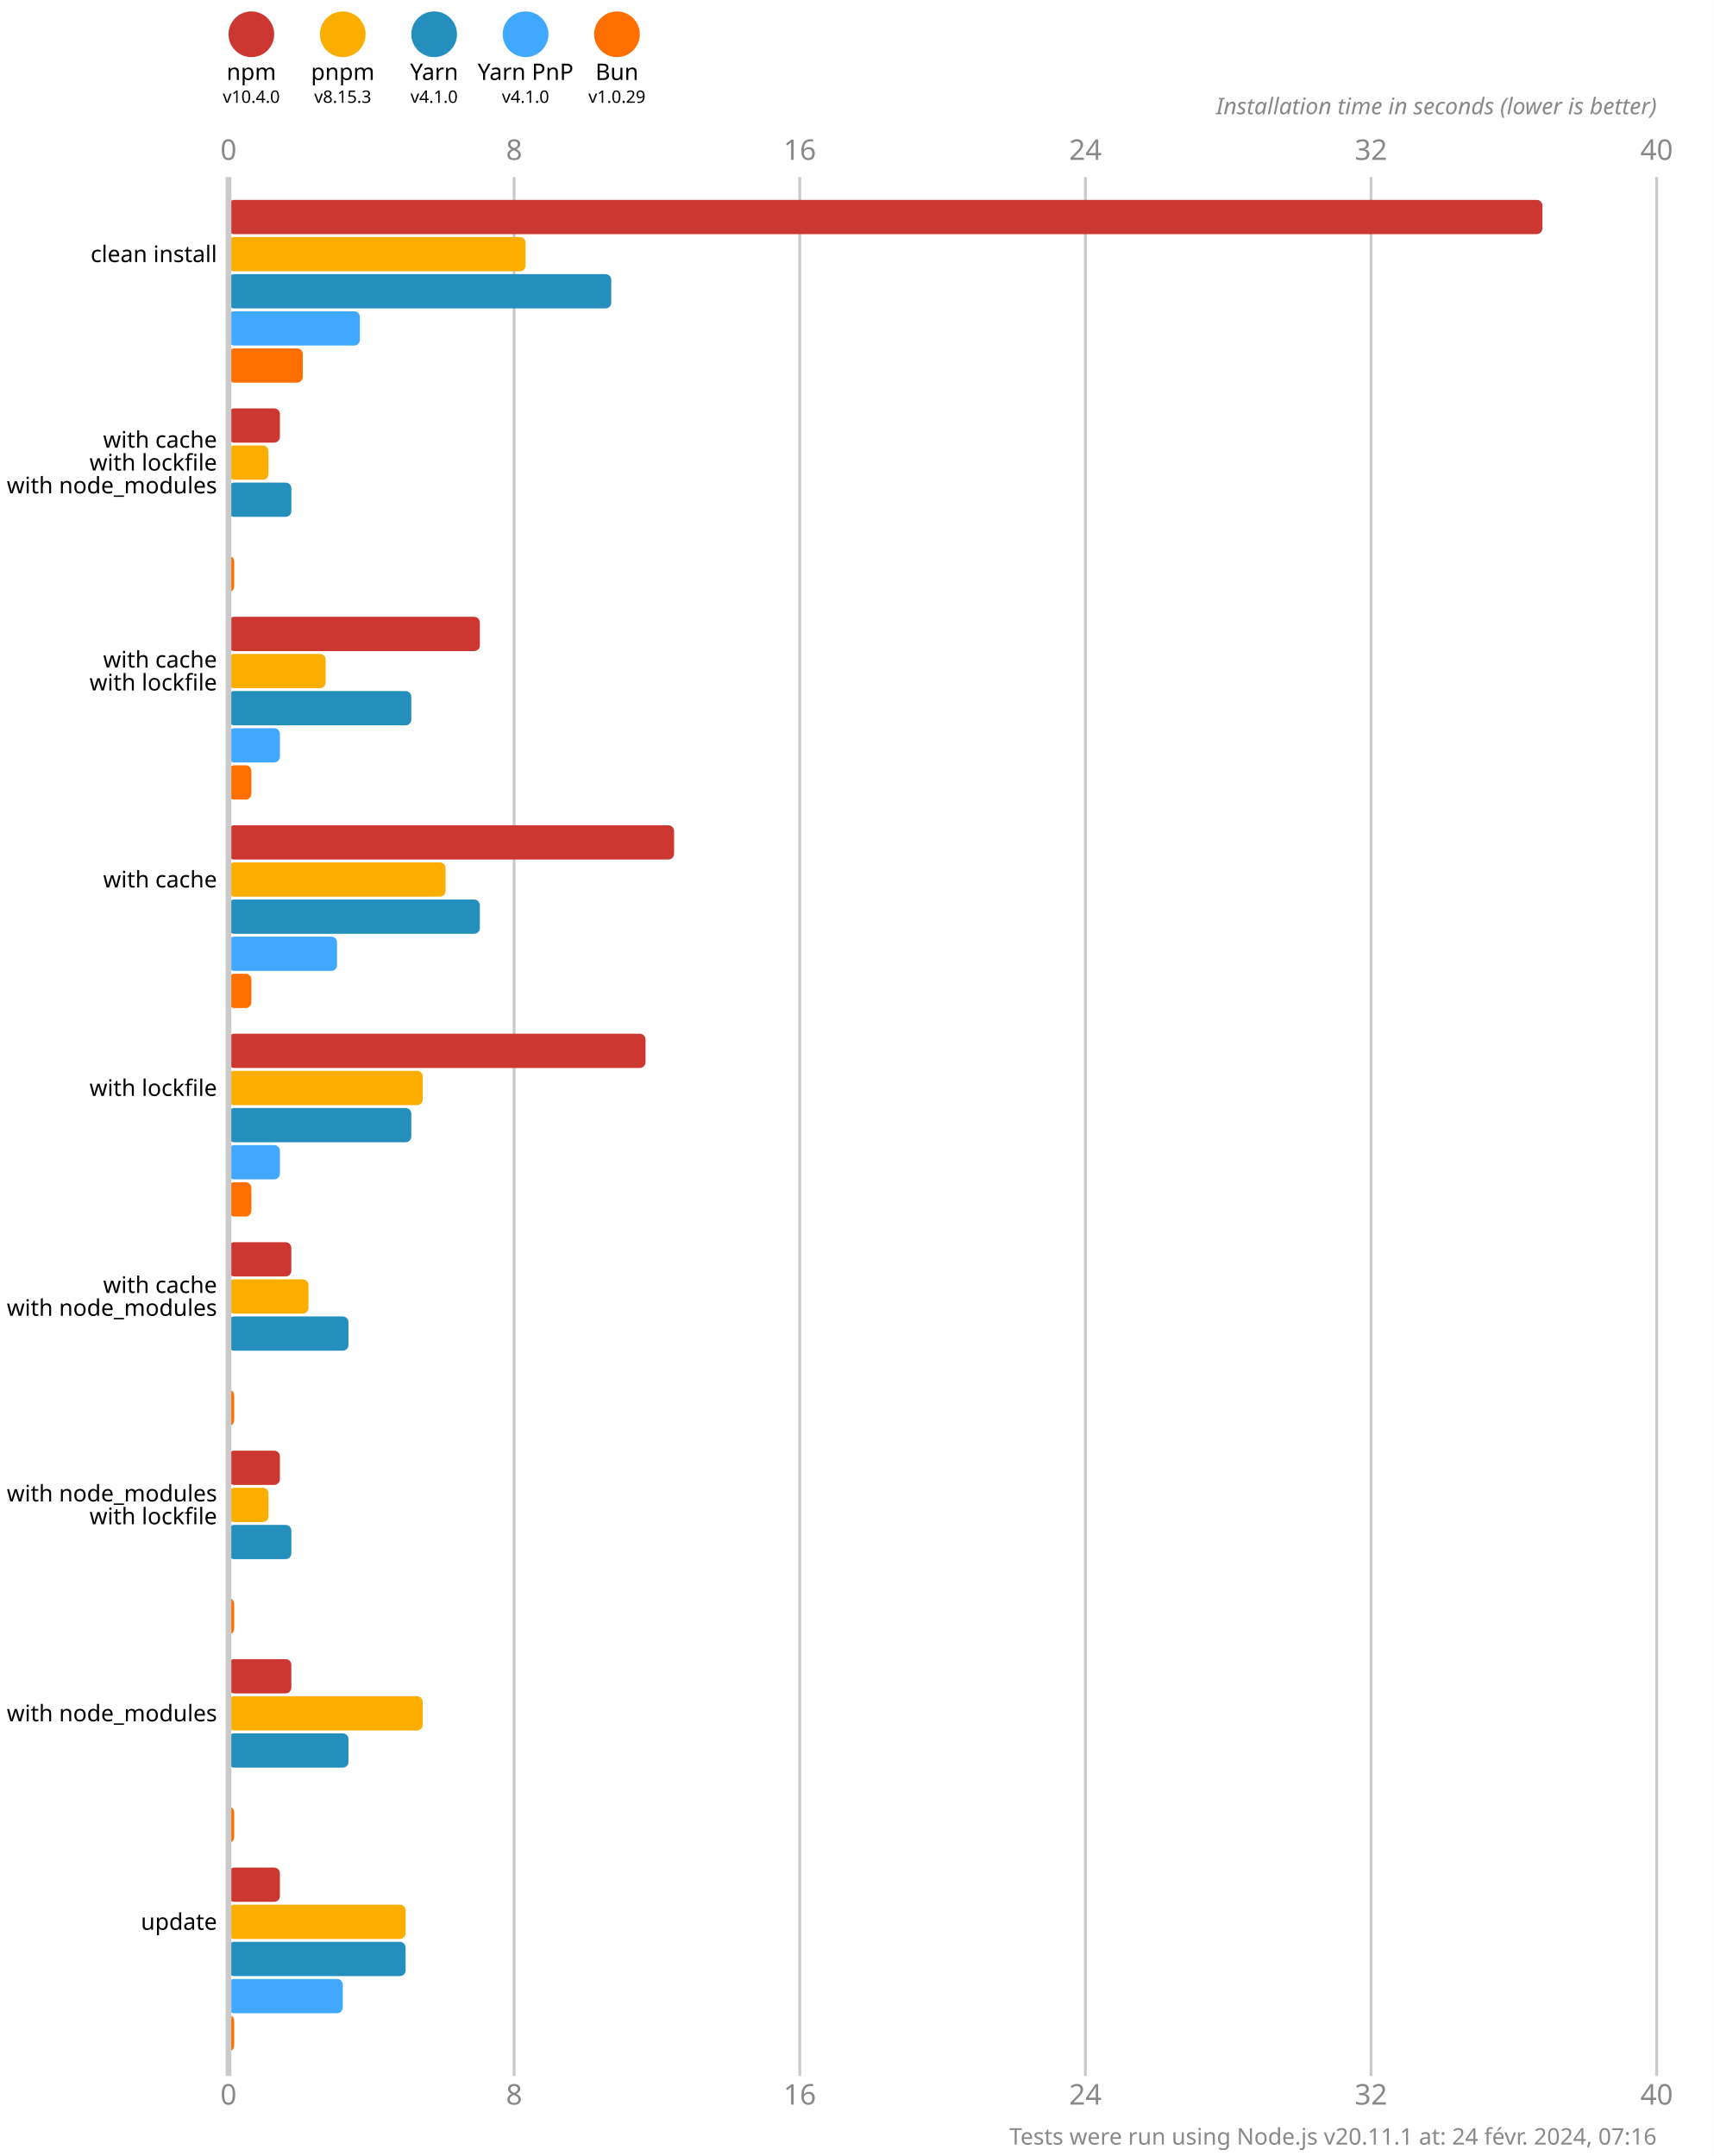
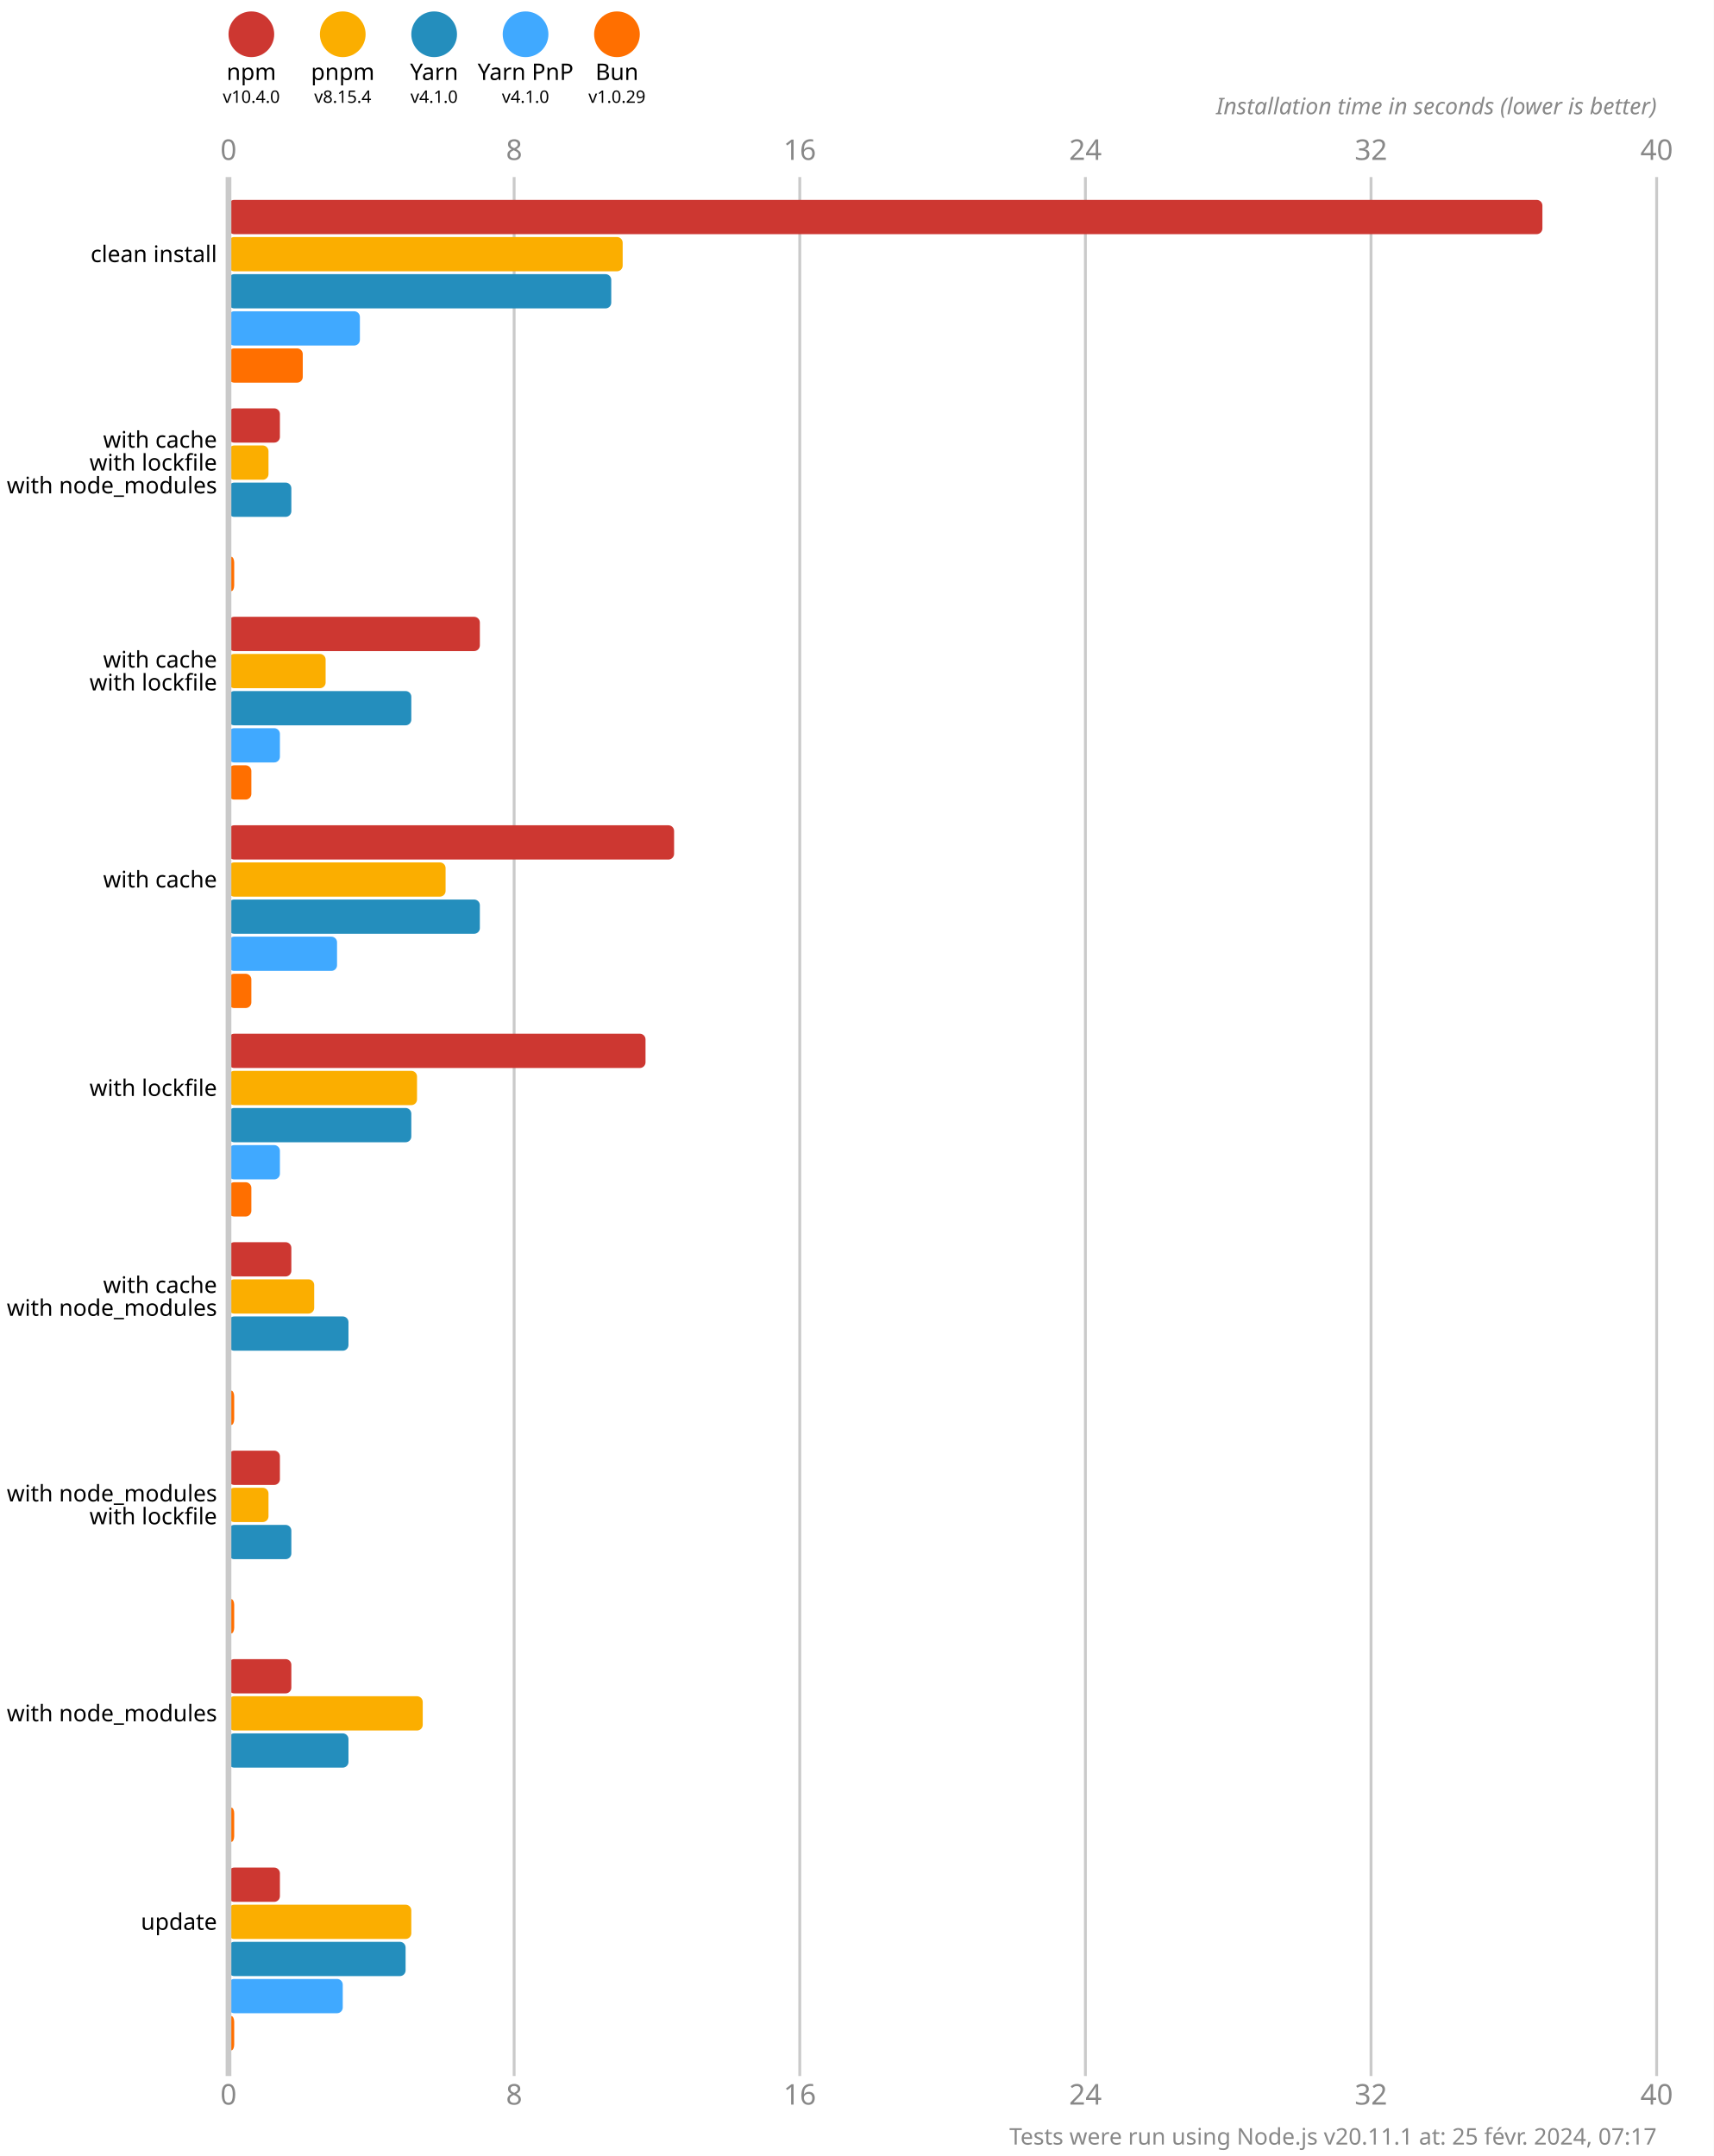
<svg xmlns="http://www.w3.org/2000/svg" version="1.1" viewBox="0 0 300 377.5">
  <style>
    .font { font-family: sans-serif; }
    .s3 { font-size: 3px; }
    .s4 { font-size: 4px; }
    .s5 { font-size: 5px; }
    .line { stroke: #cacaca; }
    .width { stroke-width: 0.5; }
    .text { fill: #888; }
  </style>
  <rect x="0" y="0" width="300" height="377.5" fill="#fff" />
  <circle cx="44" cy="6" r="4" fill="#cd3731" />
  <text x="44" y="14" class="font s4" text-anchor="middle">npm</text>
  <text x="44" y="18" class="font s3" text-anchor="middle">v10.4.0</text>
  <circle cx="60" cy="6" r="4" fill="#fbae00" />
  <text x="60" y="14" class="font s4" text-anchor="middle">pnpm</text>
-   <text x="60" y="18" class="font s3" text-anchor="middle">v8.15.3</text>
+   <text x="60" y="18" class="font s3" text-anchor="middle">v8.15.4</text>
  <circle cx="76" cy="6" r="4" fill="#248ebd" />
  <text x="76" y="14" class="font s4" text-anchor="middle">Yarn</text>
  <text x="76" y="18" class="font s3" text-anchor="middle">v4.1.0</text>
  <circle cx="92" cy="6" r="4" fill="#40a9ff" />
  <text x="92" y="14" class="font s4" text-anchor="middle">Yarn PnP</text>
  <text x="92" y="18" class="font s3" text-anchor="middle">v4.1.0</text>
  <circle cx="108" cy="6" r="4" fill="#ff6f00" />
  <text x="108" y="14" class="font s4" text-anchor="middle">Bun</text>
  <text x="108" y="18" class="font s3" text-anchor="middle">v1.0.29</text>
  <text x="40" y="28" class="font s5 text" text-anchor="middle">0</text>
  <text x="40" y="368.5" class="font s5 text" text-anchor="middle">0</text>
  <line x1="90" y1="31" x2="90" y2="363.5" class="line width" />
  <text x="90" y="28" class="font s5 text" text-anchor="middle">8</text>
  <text x="90" y="368.5" class="font s5 text" text-anchor="middle">8</text>
  <line x1="140" y1="31" x2="140" y2="363.5" class="line width" />
  <text x="140" y="28" class="font s5 text" text-anchor="middle">16</text>
  <text x="140" y="368.5" class="font s5 text" text-anchor="middle">16</text>
  <line x1="190" y1="31" x2="190" y2="363.5" class="line width" />
  <text x="190" y="28" class="font s5 text" text-anchor="middle">24</text>
  <text x="190" y="368.5" class="font s5 text" text-anchor="middle">24</text>
  <line x1="240" y1="31" x2="240" y2="363.5" class="line width" />
  <text x="240" y="28" class="font s5 text" text-anchor="middle">32</text>
  <text x="240" y="368.5" class="font s5 text" text-anchor="middle">32</text>
  <line x1="290" y1="31" x2="290" y2="363.5" class="line width" />
  <text x="290" y="28" class="font s5 text" text-anchor="middle">40</text>
  <text x="290" y="368.5" class="font s5 text" text-anchor="middle">40</text>
  <text x="290" y="20" class="font s4 text" font-style="italic" text-anchor="end">Installation time in seconds (lower is better)</text>
  <rect x="40" y="35" width="230" height="6" fill="#cd3731" rx="1" ry="1" />
-   <rect x="40" y="41.5" width="52" height="6" fill="#fbae00" rx="1" ry="1" />
+   <rect x="40" y="41.5" width="69" height="6" fill="#fbae00" rx="1" ry="1" />
  <rect x="40" y="48" width="67" height="6" fill="#248ebd" rx="1" ry="1" />
  <rect x="40" y="54.5" width="23" height="6" fill="#40a9ff" rx="1" ry="1" />
  <rect x="40" y="61" width="13" height="6" fill="#ff6f00" rx="1" ry="1" />
  <rect x="40" y="71.5" width="9" height="6" fill="#cd3731" rx="1" ry="1" />
  <rect x="40" y="78" width="7" height="6" fill="#fbae00" rx="1" ry="1" />
  <rect x="40" y="84.5" width="11" height="6" fill="#248ebd" rx="1" ry="1" />
  <rect x="40" y="91" width="0" height="6" fill="#40a9ff" rx="1" ry="1" />
  <rect x="40" y="97.5" width="1" height="6" fill="#ff6f00" rx="1" ry="1" />
  <rect x="40" y="108" width="44" height="6" fill="#cd3731" rx="1" ry="1" />
  <rect x="40" y="114.5" width="17" height="6" fill="#fbae00" rx="1" ry="1" />
  <rect x="40" y="121" width="32" height="6" fill="#248ebd" rx="1" ry="1" />
  <rect x="40" y="127.5" width="9" height="6" fill="#40a9ff" rx="1" ry="1" />
  <rect x="40" y="134" width="4" height="6" fill="#ff6f00" rx="1" ry="1" />
  <rect x="40" y="144.5" width="78" height="6" fill="#cd3731" rx="1" ry="1" />
  <rect x="40" y="151" width="38" height="6" fill="#fbae00" rx="1" ry="1" />
  <rect x="40" y="157.5" width="44" height="6" fill="#248ebd" rx="1" ry="1" />
  <rect x="40" y="164" width="19" height="6" fill="#40a9ff" rx="1" ry="1" />
  <rect x="40" y="170.5" width="4" height="6" fill="#ff6f00" rx="1" ry="1" />
  <rect x="40" y="181" width="73" height="6" fill="#cd3731" rx="1" ry="1" />
-   <rect x="40" y="187.5" width="34" height="6" fill="#fbae00" rx="1" ry="1" />
+   <rect x="40" y="187.5" width="33" height="6" fill="#fbae00" rx="1" ry="1" />
  <rect x="40" y="194" width="32" height="6" fill="#248ebd" rx="1" ry="1" />
  <rect x="40" y="200.5" width="9" height="6" fill="#40a9ff" rx="1" ry="1" />
  <rect x="40" y="207" width="4" height="6" fill="#ff6f00" rx="1" ry="1" />
  <rect x="40" y="217.5" width="11" height="6" fill="#cd3731" rx="1" ry="1" />
-   <rect x="40" y="224" width="14" height="6" fill="#fbae00" rx="1" ry="1" />
+   <rect x="40" y="224" width="15" height="6" fill="#fbae00" rx="1" ry="1" />
  <rect x="40" y="230.5" width="21" height="6" fill="#248ebd" rx="1" ry="1" />
  <rect x="40" y="237" width="0" height="6" fill="#40a9ff" rx="1" ry="1" />
  <rect x="40" y="243.5" width="1" height="6" fill="#ff6f00" rx="1" ry="1" />
  <rect x="40" y="254" width="9" height="6" fill="#cd3731" rx="1" ry="1" />
  <rect x="40" y="260.5" width="7" height="6" fill="#fbae00" rx="1" ry="1" />
  <rect x="40" y="267" width="11" height="6" fill="#248ebd" rx="1" ry="1" />
  <rect x="40" y="273.5" width="0" height="6" fill="#40a9ff" rx="1" ry="1" />
  <rect x="40" y="280" width="1" height="6" fill="#ff6f00" rx="1" ry="1" />
  <rect x="40" y="290.5" width="11" height="6" fill="#cd3731" rx="1" ry="1" />
  <rect x="40" y="297" width="34" height="6" fill="#fbae00" rx="1" ry="1" />
  <rect x="40" y="303.5" width="21" height="6" fill="#248ebd" rx="1" ry="1" />
  <rect x="40" y="310" width="0" height="6" fill="#40a9ff" rx="1" ry="1" />
  <rect x="40" y="316.5" width="1" height="6" fill="#ff6f00" rx="1" ry="1" />
  <rect x="40" y="327" width="9" height="6" fill="#cd3731" rx="1" ry="1" />
-   <rect x="40" y="333.5" width="31" height="6" fill="#fbae00" rx="1" ry="1" />
+   <rect x="40" y="333.5" width="32" height="6" fill="#fbae00" rx="1" ry="1" />
  <rect x="40" y="340" width="31" height="6" fill="#248ebd" rx="1" ry="1" />
  <rect x="40" y="346.5" width="20" height="6" fill="#40a9ff" rx="1" ry="1" />
  <rect x="40" y="353" width="1" height="6" fill="#ff6f00" rx="1" ry="1" />
  <line x1="40" y1="31" x2="40" y2="363.5" class="line" />
  <text x="38" y="44.5" class="font s4" dominant-baseline="middle" text-anchor="end">clean install</text>
  <text x="38" y="77" class="font s4" dominant-baseline="middle" text-anchor="end">with cache</text>
  <text x="38" y="81" class="font s4" dominant-baseline="middle" text-anchor="end">with lockfile</text>
  <text x="38" y="85" class="font s4" dominant-baseline="middle" text-anchor="end">with node_modules</text>
  <text x="38" y="115.5" class="font s4" dominant-baseline="middle" text-anchor="end">with cache</text>
  <text x="38" y="119.5" class="font s4" dominant-baseline="middle" text-anchor="end">with lockfile</text>
  <text x="38" y="154" class="font s4" dominant-baseline="middle" text-anchor="end">with cache</text>
  <text x="38" y="190.5" class="font s4" dominant-baseline="middle" text-anchor="end">with lockfile</text>
  <text x="38" y="225" class="font s4" dominant-baseline="middle" text-anchor="end">with cache</text>
  <text x="38" y="229" class="font s4" dominant-baseline="middle" text-anchor="end">with node_modules</text>
  <text x="38" y="261.5" class="font s4" dominant-baseline="middle" text-anchor="end">with node_modules</text>
  <text x="38" y="265.5" class="font s4" dominant-baseline="middle" text-anchor="end">with lockfile</text>
  <text x="38" y="300" class="font s4" dominant-baseline="middle" text-anchor="end">with node_modules</text>
  <text x="38" y="336.5" class="font s4" dominant-baseline="middle" text-anchor="end">update</text>
-   <text x="290" y="375.5" class="font s4 text" text-anchor="end">Tests were run using Node.js v20.11.1 at: 24 févr. 2024, 07:16</text>
+   <text x="290" y="375.5" class="font s4 text" text-anchor="end">Tests were run using Node.js v20.11.1 at: 25 févr. 2024, 07:17</text>
</svg>
